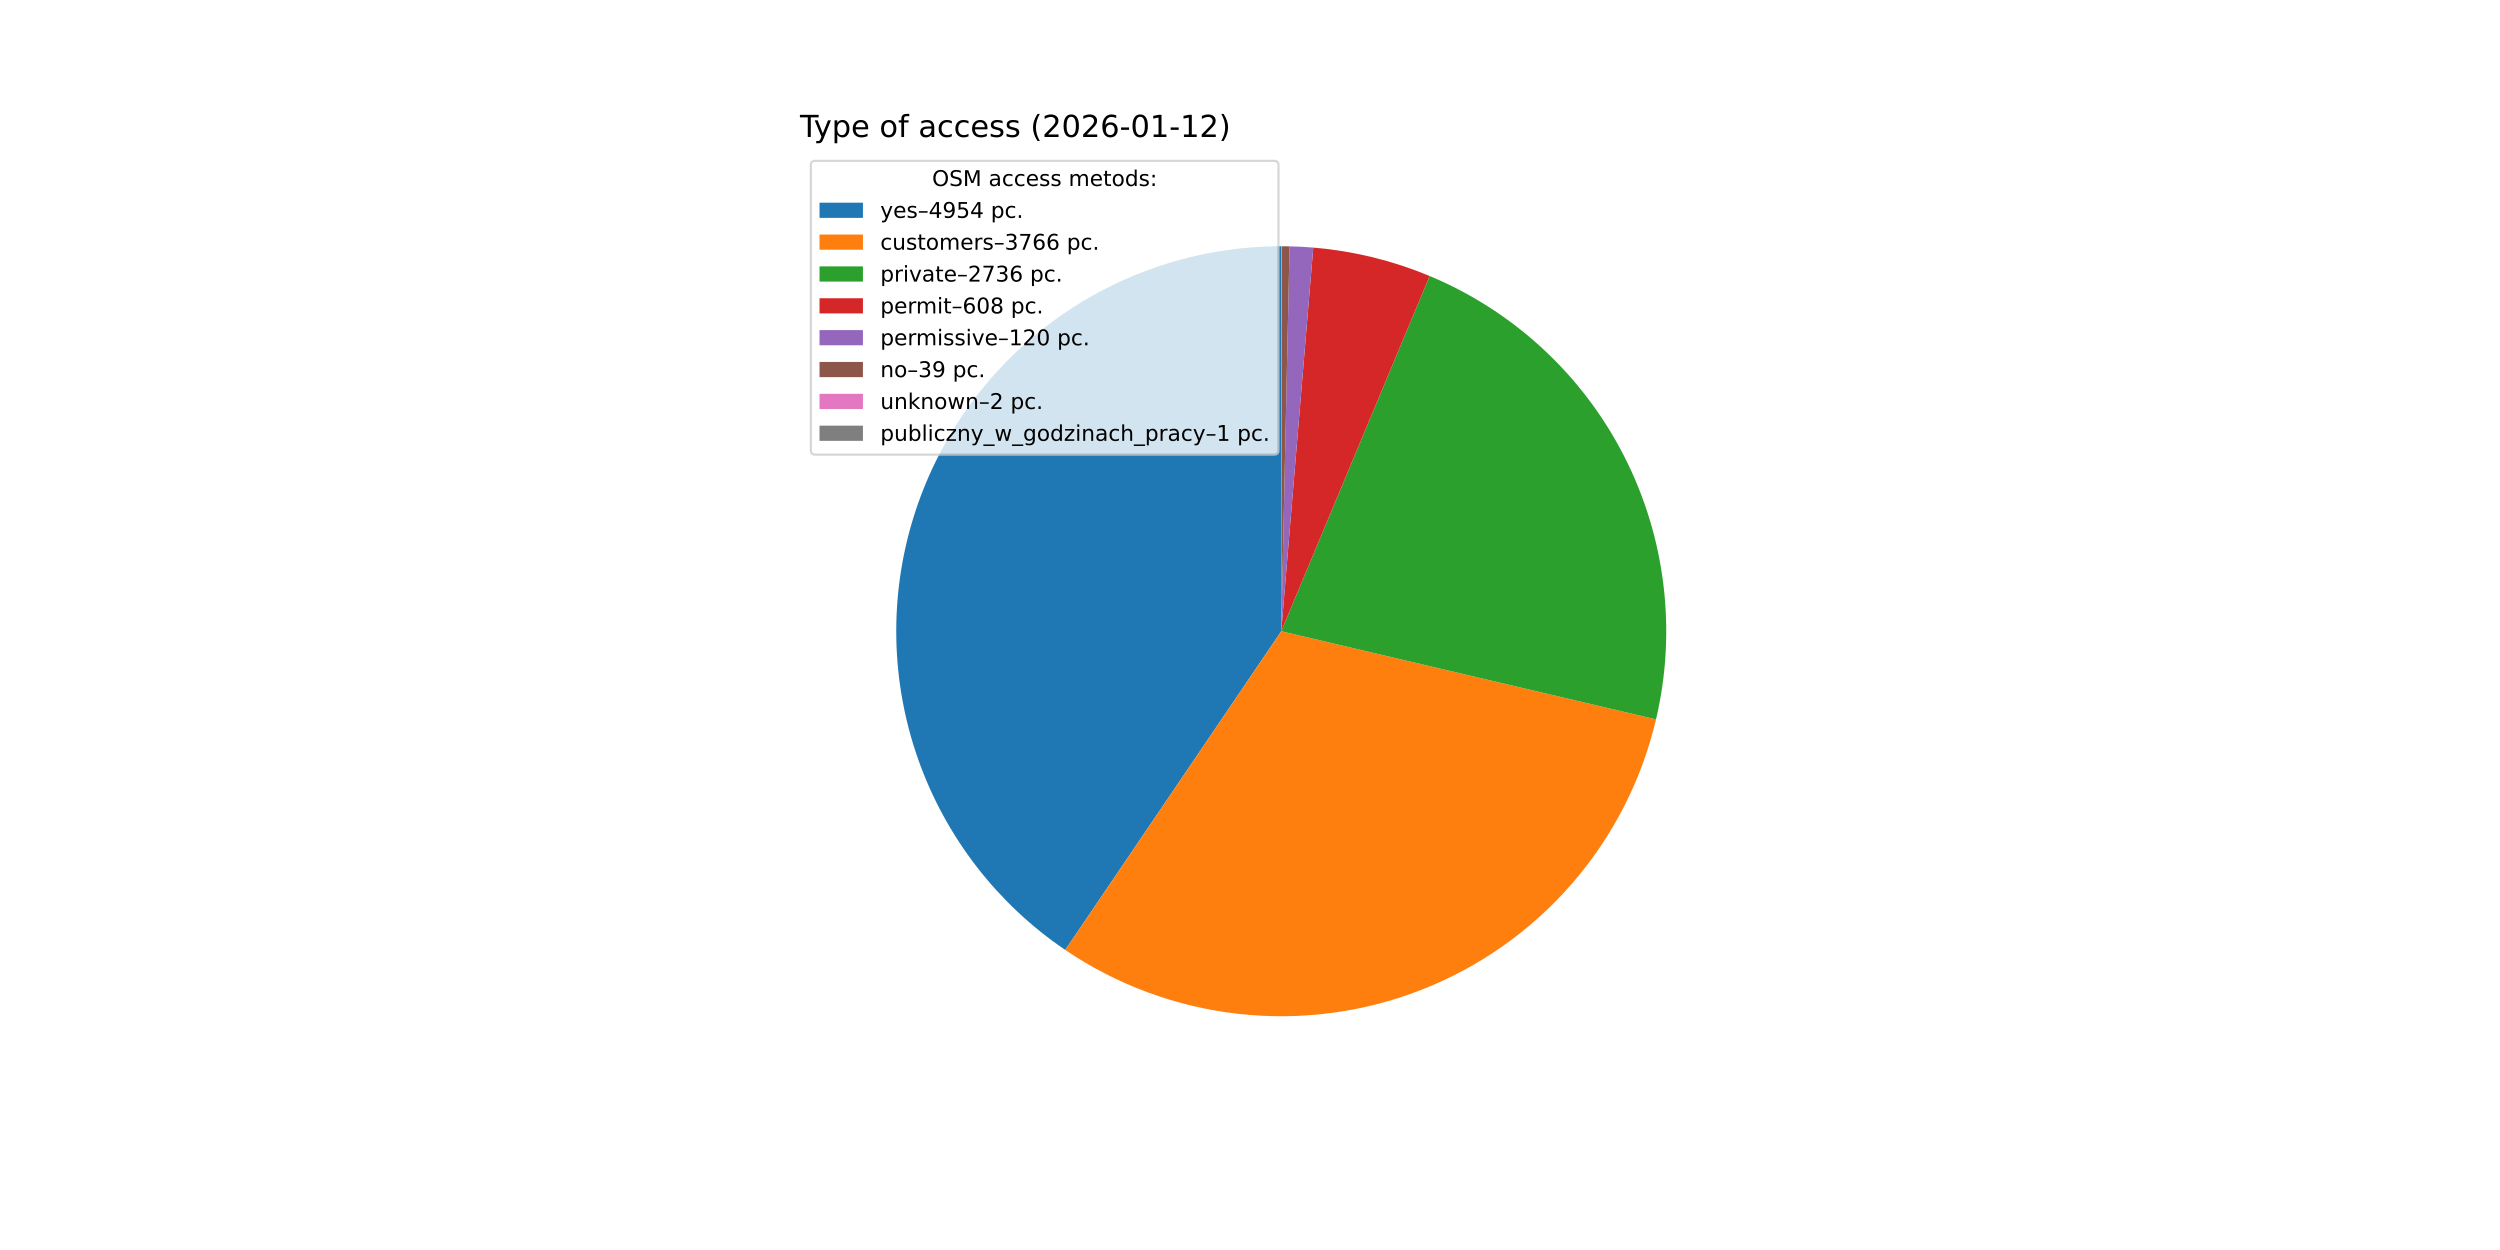
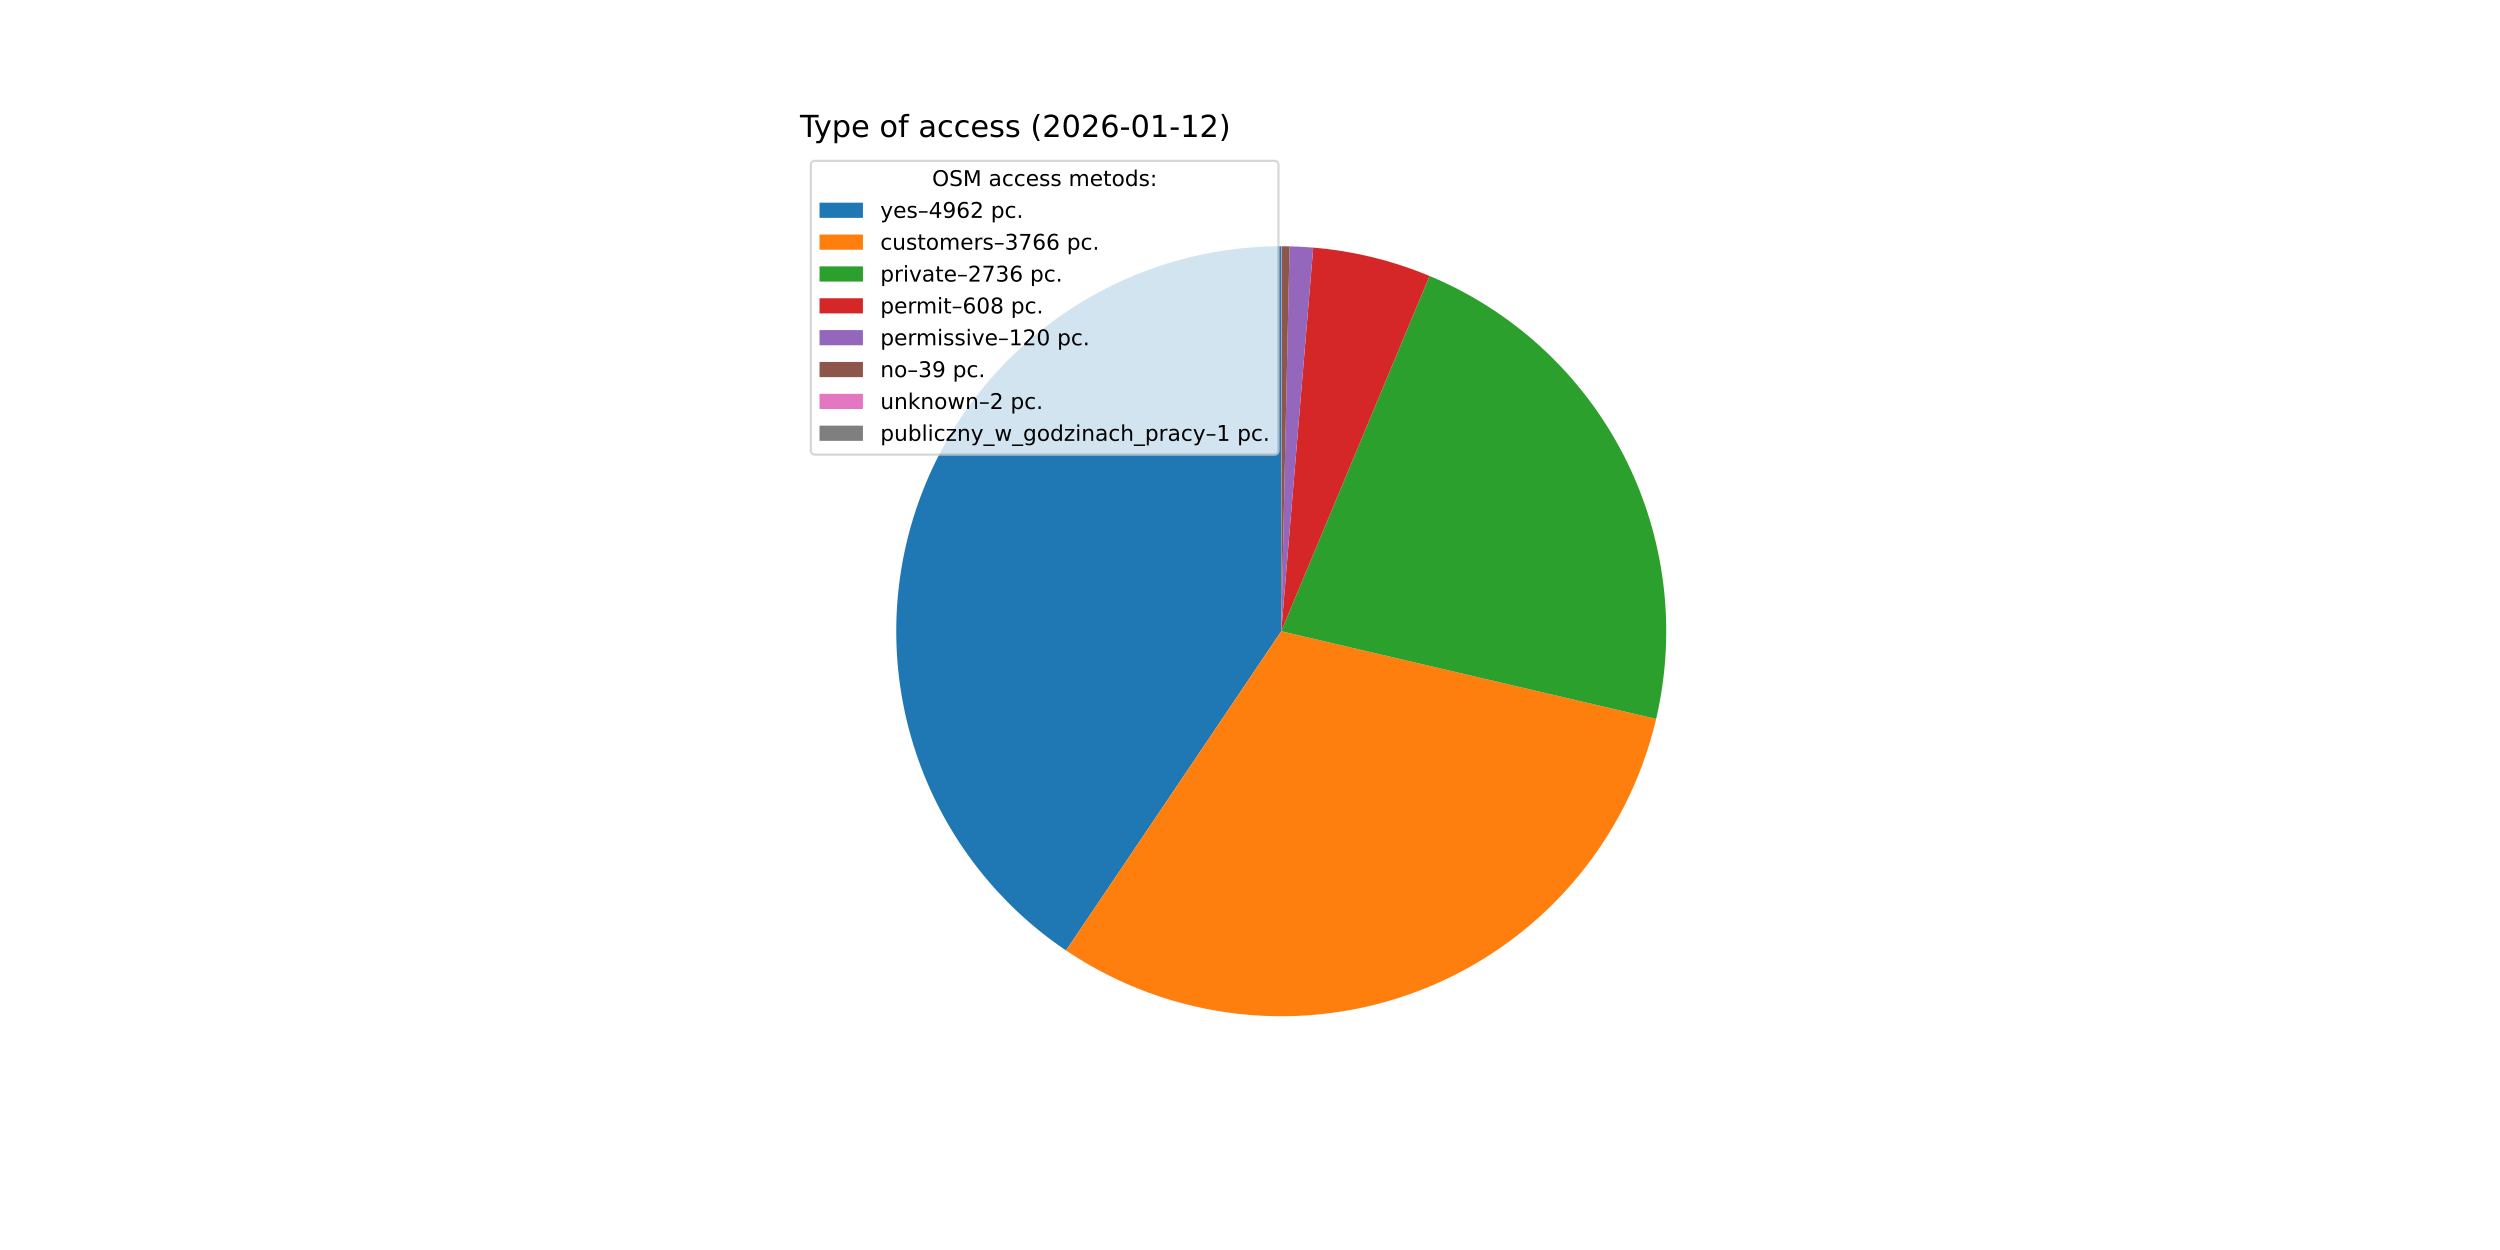
<svg xmlns="http://www.w3.org/2000/svg" xmlns:xlink="http://www.w3.org/1999/xlink" width="1152pt" height="576pt" viewBox="0 0 1152 576" version="1.1">
  <defs>
    <style type="text/css">*{stroke-linejoin: round; stroke-linecap: butt}</style>
  </defs>
  <g id="figure_1">
    <g id="patch_1">
      <path d="M 0 576  L 1152 576  L 1152 0  L 0 0  z " style="fill: #ffffff" />
    </g>
    <g id="axes_1">
      <g id="patch_2">
-         <path d="M 590.4 113.472  C 552.446 113.472 515.475 125.652 484.953 148.211  C 454.431 170.77 431.939 202.539 420.802 238.823  C 409.665 275.106 410.46 314.023 423.069 349.821  C 435.679 385.62 459.45 416.444 490.868 437.737  L 590.4 290.88  z " style="fill: #1f77b4" />
+         <path d="M 590.4 113.472  C 552.409 113.472 515.404 125.675 484.866 148.275  C 454.328 170.875 431.842 202.697 420.738 239.03  C 409.635 275.362 410.49 314.318 423.178 350.128  C 435.865 385.938 459.727 416.743 491.227 437.98  L 590.4 290.88  z " style="fill: #1f77b4" />
      </g>
      <g id="patch_3">
-         <path d="M 490.868 437.737  C 514.669 453.868 542.038 463.974 570.611 467.181  C 599.184 470.388 628.112 466.602 654.897 456.149  C 681.682 445.696 705.528 428.887 724.376 407.173  C 743.223 385.46 756.512 359.487 763.095 331.499  L 590.4 290.88  z " style="fill: #ff7f0e" />
+         <path d="M 491.227 437.98  C 515.052 454.042 542.426 464.078 570.986 467.223  C 599.547 470.367 628.448 466.526 655.196 456.032  C 681.944 445.537 705.747 428.7 724.549 406.973  C 743.352 385.246 756.597 359.273 763.143 331.295  L 590.4 290.88  z " style="fill: #ff7f0e" />
      </g>
      <g id="patch_4">
-         <path d="M 763.095 331.499  C 772.711 290.616 767.504 247.618 748.408 210.213  C 729.311 172.807 697.538 143.371 658.786 127.182  L 590.4 290.88  z " style="fill: #2ca02c" />
+         <path d="M 763.143 331.295  C 772.704 290.429 767.46 247.466 748.349 210.099  C 729.239 172.732 697.474 143.333 658.743 127.164  L 590.4 290.88  z " style="fill: #2ca02c" />
      </g>
      <g id="patch_5">
-         <path d="M 658.786 127.182  C 650.256 123.619 641.462 120.728 632.482 118.535  C 623.502 116.343 614.365 114.855 605.153 114.086  L 590.4 290.88  z " style="fill: #d62728" />
+         <path d="M 658.743 127.164  C 650.219 123.606 641.429 120.718 632.455 118.529  C 623.481 116.339 614.349 114.853 605.143 114.086  L 590.4 290.88  z " style="fill: #d62728" />
      </g>
      <g id="patch_6">
-         <path d="M 605.153 114.086  C 603.336 113.935 601.517 113.811 599.696 113.716  C 597.875 113.62 596.052 113.553 594.229 113.513  L 590.4 290.88  z " style="fill: #9467bd" />
+         <path d="M 605.143 114.086  C 603.327 113.934 601.509 113.811 599.689 113.715  C 597.869 113.62 596.048 113.553 594.226 113.513  L 590.4 290.88  z " style="fill: #9467bd" />
      </g>
      <g id="patch_7">
-         <path d="M 594.229 113.513  C 593.637 113.501 593.044 113.491 592.451 113.484  C 591.859 113.477 591.266 113.473 590.674 113.472  L 590.4 290.88  z " style="fill: #8c564b" />
+         <path d="M 594.226 113.513  C 593.634 113.5 593.042 113.491 592.45 113.484  C 591.858 113.477 591.265 113.473 590.673 113.472  L 590.4 290.88  z " style="fill: #8c564b" />
      </g>
      <g id="patch_8">
-         <path d="M 590.674 113.472  C 590.643 113.472 590.613 113.472 590.582 113.472  C 590.552 113.472 590.522 113.472 590.491 113.472  L 590.4 290.88  z " style="fill: #e377c2" />
+         <path d="M 590.673 113.472  C 590.643 113.472 590.613 113.472 590.582 113.472  C 590.552 113.472 590.521 113.472 590.491 113.472  L 590.4 290.88  z " style="fill: #e377c2" />
      </g>
      <g id="patch_9">
-         <path d="M 590.491 113.472  C 590.476 113.472 590.461 113.472 590.446 113.472  C 590.431 113.472 590.415 113.472 590.4 113.472  L 590.4 290.88  z " style="fill: #7f7f7f" />
+         <path d="M 590.491 113.472  C 590.476 113.472 590.461 113.472 590.445 113.472  C 590.43 113.472 590.415 113.472 590.4 113.472  L 590.4 290.88  z " style="fill: #7f7f7f" />
      </g>
      <g id="matplotlib.axis_1" />
      <g id="matplotlib.axis_2" />
      <g id="text_1">
        <g transform="translate(368.64 63.12) scale(0.14 -0.14)">
          <defs>
            <path id="DejaVuSans-54" d="M -19 4666  L 3928 4666  L 3928 4134  L 2272 4134  L 2272 0  L 1638 0  L 1638 4134  L -19 4134  L -19 4666  z " transform="scale(0.015625)" />
            <path id="DejaVuSans-79" d="M 2059 -325  Q 1816 -950 1584 -1140  Q 1353 -1331 966 -1331  L 506 -1331  L 506 -850  L 844 -850  Q 1081 -850 1212 -737  Q 1344 -625 1503 -206  L 1606 56  L 191 3500  L 800 3500  L 1894 763  L 2988 3500  L 3597 3500  L 2059 -325  z " transform="scale(0.015625)" />
            <path id="DejaVuSans-70" d="M 1159 525  L 1159 -1331  L 581 -1331  L 581 3500  L 1159 3500  L 1159 2969  Q 1341 3281 1617 3432  Q 1894 3584 2278 3584  Q 2916 3584 3314 3078  Q 3713 2572 3713 1747  Q 3713 922 3314 415  Q 2916 -91 2278 -91  Q 1894 -91 1617 61  Q 1341 213 1159 525  z M 3116 1747  Q 3116 2381 2855 2742  Q 2594 3103 2138 3103  Q 1681 3103 1420 2742  Q 1159 2381 1159 1747  Q 1159 1113 1420 752  Q 1681 391 2138 391  Q 2594 391 2855 752  Q 3116 1113 3116 1747  z " transform="scale(0.015625)" />
            <path id="DejaVuSans-65" d="M 3597 1894  L 3597 1613  L 953 1613  Q 991 1019 1311 708  Q 1631 397 2203 397  Q 2534 397 2845 478  Q 3156 559 3463 722  L 3463 178  Q 3153 47 2828 -22  Q 2503 -91 2169 -91  Q 1331 -91 842 396  Q 353 884 353 1716  Q 353 2575 817 3079  Q 1281 3584 2069 3584  Q 2775 3584 3186 3129  Q 3597 2675 3597 1894  z M 3022 2063  Q 3016 2534 2758 2815  Q 2500 3097 2075 3097  Q 1594 3097 1305 2825  Q 1016 2553 972 2059  L 3022 2063  z " transform="scale(0.015625)" />
            <path id="DejaVuSans-20" transform="scale(0.015625)" />
            <path id="DejaVuSans-6f" d="M 1959 3097  Q 1497 3097 1228 2736  Q 959 2375 959 1747  Q 959 1119 1226 758  Q 1494 397 1959 397  Q 2419 397 2687 759  Q 2956 1122 2956 1747  Q 2956 2369 2687 2733  Q 2419 3097 1959 3097  z M 1959 3584  Q 2709 3584 3137 3096  Q 3566 2609 3566 1747  Q 3566 888 3137 398  Q 2709 -91 1959 -91  Q 1206 -91 779 398  Q 353 888 353 1747  Q 353 2609 779 3096  Q 1206 3584 1959 3584  z " transform="scale(0.015625)" />
            <path id="DejaVuSans-66" d="M 2375 4863  L 2375 4384  L 1825 4384  Q 1516 4384 1395 4259  Q 1275 4134 1275 3809  L 1275 3500  L 2222 3500  L 2222 3053  L 1275 3053  L 1275 0  L 697 0  L 697 3053  L 147 3053  L 147 3500  L 697 3500  L 697 3744  Q 697 4328 969 4595  Q 1241 4863 1831 4863  L 2375 4863  z " transform="scale(0.015625)" />
            <path id="DejaVuSans-61" d="M 2194 1759  Q 1497 1759 1228 1600  Q 959 1441 959 1056  Q 959 750 1161 570  Q 1363 391 1709 391  Q 2188 391 2477 730  Q 2766 1069 2766 1631  L 2766 1759  L 2194 1759  z M 3341 1997  L 3341 0  L 2766 0  L 2766 531  Q 2569 213 2275 61  Q 1981 -91 1556 -91  Q 1019 -91 701 211  Q 384 513 384 1019  Q 384 1609 779 1909  Q 1175 2209 1959 2209  L 2766 2209  L 2766 2266  Q 2766 2663 2505 2880  Q 2244 3097 1772 3097  Q 1472 3097 1187 3025  Q 903 2953 641 2809  L 641 3341  Q 956 3463 1253 3523  Q 1550 3584 1831 3584  Q 2591 3584 2966 3190  Q 3341 2797 3341 1997  z " transform="scale(0.015625)" />
            <path id="DejaVuSans-63" d="M 3122 3366  L 3122 2828  Q 2878 2963 2633 3030  Q 2388 3097 2138 3097  Q 1578 3097 1268 2742  Q 959 2388 959 1747  Q 959 1106 1268 751  Q 1578 397 2138 397  Q 2388 397 2633 464  Q 2878 531 3122 666  L 3122 134  Q 2881 22 2623 -34  Q 2366 -91 2075 -91  Q 1284 -91 818 406  Q 353 903 353 1747  Q 353 2603 823 3093  Q 1294 3584 2113 3584  Q 2378 3584 2631 3529  Q 2884 3475 3122 3366  z " transform="scale(0.015625)" />
            <path id="DejaVuSans-73" d="M 2834 3397  L 2834 2853  Q 2591 2978 2328 3040  Q 2066 3103 1784 3103  Q 1356 3103 1142 2972  Q 928 2841 928 2578  Q 928 2378 1081 2264  Q 1234 2150 1697 2047  L 1894 2003  Q 2506 1872 2764 1633  Q 3022 1394 3022 966  Q 3022 478 2636 193  Q 2250 -91 1575 -91  Q 1294 -91 989 -36  Q 684 19 347 128  L 347 722  Q 666 556 975 473  Q 1284 391 1588 391  Q 1994 391 2212 530  Q 2431 669 2431 922  Q 2431 1156 2273 1281  Q 2116 1406 1581 1522  L 1381 1569  Q 847 1681 609 1914  Q 372 2147 372 2553  Q 372 3047 722 3315  Q 1072 3584 1716 3584  Q 2034 3584 2315 3537  Q 2597 3491 2834 3397  z " transform="scale(0.015625)" />
            <path id="DejaVuSans-28" d="M 1984 4856  Q 1566 4138 1362 3434  Q 1159 2731 1159 2009  Q 1159 1288 1364 580  Q 1569 -128 1984 -844  L 1484 -844  Q 1016 -109 783 600  Q 550 1309 550 2009  Q 550 2706 781 3412  Q 1013 4119 1484 4856  L 1984 4856  z " transform="scale(0.015625)" />
            <path id="DejaVuSans-32" d="M 1228 531  L 3431 531  L 3431 0  L 469 0  L 469 531  Q 828 903 1448 1529  Q 2069 2156 2228 2338  Q 2531 2678 2651 2914  Q 2772 3150 2772 3378  Q 2772 3750 2511 3984  Q 2250 4219 1831 4219  Q 1534 4219 1204 4116  Q 875 4013 500 3803  L 500 4441  Q 881 4594 1212 4672  Q 1544 4750 1819 4750  Q 2544 4750 2975 4387  Q 3406 4025 3406 3419  Q 3406 3131 3298 2873  Q 3191 2616 2906 2266  Q 2828 2175 2409 1742  Q 1991 1309 1228 531  z " transform="scale(0.015625)" />
            <path id="DejaVuSans-30" d="M 2034 4250  Q 1547 4250 1301 3770  Q 1056 3291 1056 2328  Q 1056 1369 1301 889  Q 1547 409 2034 409  Q 2525 409 2770 889  Q 3016 1369 3016 2328  Q 3016 3291 2770 3770  Q 2525 4250 2034 4250  z M 2034 4750  Q 2819 4750 3233 4129  Q 3647 3509 3647 2328  Q 3647 1150 3233 529  Q 2819 -91 2034 -91  Q 1250 -91 836 529  Q 422 1150 422 2328  Q 422 3509 836 4129  Q 1250 4750 2034 4750  z " transform="scale(0.015625)" />
            <path id="DejaVuSans-36" d="M 2113 2584  Q 1688 2584 1439 2293  Q 1191 2003 1191 1497  Q 1191 994 1439 701  Q 1688 409 2113 409  Q 2538 409 2786 701  Q 3034 994 3034 1497  Q 3034 2003 2786 2293  Q 2538 2584 2113 2584  z M 3366 4563  L 3366 3988  Q 3128 4100 2886 4159  Q 2644 4219 2406 4219  Q 1781 4219 1451 3797  Q 1122 3375 1075 2522  Q 1259 2794 1537 2939  Q 1816 3084 2150 3084  Q 2853 3084 3261 2657  Q 3669 2231 3669 1497  Q 3669 778 3244 343  Q 2819 -91 2113 -91  Q 1303 -91 875 529  Q 447 1150 447 2328  Q 447 3434 972 4092  Q 1497 4750 2381 4750  Q 2619 4750 2861 4703  Q 3103 4656 3366 4563  z " transform="scale(0.015625)" />
            <path id="DejaVuSans-2d" d="M 313 2009  L 1997 2009  L 1997 1497  L 313 1497  L 313 2009  z " transform="scale(0.015625)" />
            <path id="DejaVuSans-31" d="M 794 531  L 1825 531  L 1825 4091  L 703 3866  L 703 4441  L 1819 4666  L 2450 4666  L 2450 531  L 3481 531  L 3481 0  L 794 0  L 794 531  z " transform="scale(0.015625)" />
            <path id="DejaVuSans-29" d="M 513 4856  L 1013 4856  Q 1481 4119 1714 3412  Q 1947 2706 1947 2009  Q 1947 1309 1714 600  Q 1481 -109 1013 -844  L 513 -844  Q 928 -128 1133 580  Q 1338 1288 1338 2009  Q 1338 2731 1133 3434  Q 928 4138 513 4856  z " transform="scale(0.015625)" />
          </defs>
          <use xlink:href="#DejaVuSans-54" />
          <use xlink:href="#DejaVuSans-79" x="45.459" />
          <use xlink:href="#DejaVuSans-70" x="104.639" />
          <use xlink:href="#DejaVuSans-65" x="168.115" />
          <use xlink:href="#DejaVuSans-20" x="229.639" />
          <use xlink:href="#DejaVuSans-6f" x="261.426" />
          <use xlink:href="#DejaVuSans-66" x="322.607" />
          <use xlink:href="#DejaVuSans-20" x="357.812" />
          <use xlink:href="#DejaVuSans-61" x="389.6" />
          <use xlink:href="#DejaVuSans-63" x="450.879" />
          <use xlink:href="#DejaVuSans-63" x="505.859" />
          <use xlink:href="#DejaVuSans-65" x="560.84" />
          <use xlink:href="#DejaVuSans-73" x="622.363" />
          <use xlink:href="#DejaVuSans-73" x="674.463" />
          <use xlink:href="#DejaVuSans-20" x="726.562" />
          <use xlink:href="#DejaVuSans-28" x="758.35" />
          <use xlink:href="#DejaVuSans-32" x="797.363" />
          <use xlink:href="#DejaVuSans-30" x="860.986" />
          <use xlink:href="#DejaVuSans-32" x="924.609" />
          <use xlink:href="#DejaVuSans-36" x="988.232" />
          <use xlink:href="#DejaVuSans-2d" x="1051.855" />
          <use xlink:href="#DejaVuSans-30" x="1087.939" />
          <use xlink:href="#DejaVuSans-31" x="1151.562" />
          <use xlink:href="#DejaVuSans-2d" x="1215.186" />
          <use xlink:href="#DejaVuSans-31" x="1251.27" />
          <use xlink:href="#DejaVuSans-32" x="1314.893" />
          <use xlink:href="#DejaVuSans-29" x="1378.516" />
        </g>
      </g>
      <g id="legend_1">
        <g id="patch_10">
          <path d="M 375.64 209.501  L 587.126 209.501  Q 589.126 209.501 589.126 207.501  L 589.126 76.12  Q 589.126 74.12 587.126 74.12  L 375.64 74.12  Q 373.64 74.12 373.64 76.12  L 373.64 207.501  Q 373.64 209.501 375.64 209.501  z " style="fill: #ffffff; opacity: 0.8; stroke: #cccccc; stroke-linejoin: miter" />
        </g>
        <g id="text_2">
          <g transform="translate(429.5025 85.71844) scale(0.1 -0.1)">
            <defs>
              <path id="DejaVuSans-4f" d="M 2522 4238  Q 1834 4238 1429 3725  Q 1025 3213 1025 2328  Q 1025 1447 1429 934  Q 1834 422 2522 422  Q 3209 422 3611 934  Q 4013 1447 4013 2328  Q 4013 3213 3611 3725  Q 3209 4238 2522 4238  z M 2522 4750  Q 3503 4750 4090 4092  Q 4678 3434 4678 2328  Q 4678 1225 4090 567  Q 3503 -91 2522 -91  Q 1538 -91 948 565  Q 359 1222 359 2328  Q 359 3434 948 4092  Q 1538 4750 2522 4750  z " transform="scale(0.015625)" />
              <path id="DejaVuSans-53" d="M 3425 4513  L 3425 3897  Q 3066 4069 2747 4153  Q 2428 4238 2131 4238  Q 1616 4238 1336 4038  Q 1056 3838 1056 3469  Q 1056 3159 1242 3001  Q 1428 2844 1947 2747  L 2328 2669  Q 3034 2534 3370 2195  Q 3706 1856 3706 1288  Q 3706 609 3251 259  Q 2797 -91 1919 -91  Q 1588 -91 1214 -16  Q 841 59 441 206  L 441 856  Q 825 641 1194 531  Q 1563 422 1919 422  Q 2459 422 2753 634  Q 3047 847 3047 1241  Q 3047 1584 2836 1778  Q 2625 1972 2144 2069  L 1759 2144  Q 1053 2284 737 2584  Q 422 2884 422 3419  Q 422 4038 858 4394  Q 1294 4750 2059 4750  Q 2388 4750 2728 4690  Q 3069 4631 3425 4513  z " transform="scale(0.015625)" />
              <path id="DejaVuSans-4d" d="M 628 4666  L 1569 4666  L 2759 1491  L 3956 4666  L 4897 4666  L 4897 0  L 4281 0  L 4281 4097  L 3078 897  L 2444 897  L 1241 4097  L 1241 0  L 628 0  L 628 4666  z " transform="scale(0.015625)" />
              <path id="DejaVuSans-6d" d="M 3328 2828  Q 3544 3216 3844 3400  Q 4144 3584 4550 3584  Q 5097 3584 5394 3201  Q 5691 2819 5691 2113  L 5691 0  L 5113 0  L 5113 2094  Q 5113 2597 4934 2840  Q 4756 3084 4391 3084  Q 3944 3084 3684 2787  Q 3425 2491 3425 1978  L 3425 0  L 2847 0  L 2847 2094  Q 2847 2600 2669 2842  Q 2491 3084 2119 3084  Q 1678 3084 1418 2786  Q 1159 2488 1159 1978  L 1159 0  L 581 0  L 581 3500  L 1159 3500  L 1159 2956  Q 1356 3278 1631 3431  Q 1906 3584 2284 3584  Q 2666 3584 2933 3390  Q 3200 3197 3328 2828  z " transform="scale(0.015625)" />
              <path id="DejaVuSans-74" d="M 1172 4494  L 1172 3500  L 2356 3500  L 2356 3053  L 1172 3053  L 1172 1153  Q 1172 725 1289 603  Q 1406 481 1766 481  L 2356 481  L 2356 0  L 1766 0  Q 1100 0 847 248  Q 594 497 594 1153  L 594 3053  L 172 3053  L 172 3500  L 594 3500  L 594 4494  L 1172 4494  z " transform="scale(0.015625)" />
              <path id="DejaVuSans-64" d="M 2906 2969  L 2906 4863  L 3481 4863  L 3481 0  L 2906 0  L 2906 525  Q 2725 213 2448 61  Q 2172 -91 1784 -91  Q 1150 -91 751 415  Q 353 922 353 1747  Q 353 2572 751 3078  Q 1150 3584 1784 3584  Q 2172 3584 2448 3432  Q 2725 3281 2906 2969  z M 947 1747  Q 947 1113 1208 752  Q 1469 391 1925 391  Q 2381 391 2643 752  Q 2906 1113 2906 1747  Q 2906 2381 2643 2742  Q 2381 3103 1925 3103  Q 1469 3103 1208 2742  Q 947 2381 947 1747  z " transform="scale(0.015625)" />
              <path id="DejaVuSans-3a" d="M 750 794  L 1409 794  L 1409 0  L 750 0  L 750 794  z M 750 3309  L 1409 3309  L 1409 2516  L 750 2516  L 750 3309  z " transform="scale(0.015625)" />
            </defs>
            <use xlink:href="#DejaVuSans-4f" />
            <use xlink:href="#DejaVuSans-53" x="78.711" />
            <use xlink:href="#DejaVuSans-4d" x="142.188" />
            <use xlink:href="#DejaVuSans-20" x="228.467" />
            <use xlink:href="#DejaVuSans-61" x="260.254" />
            <use xlink:href="#DejaVuSans-63" x="321.533" />
            <use xlink:href="#DejaVuSans-63" x="376.514" />
            <use xlink:href="#DejaVuSans-65" x="431.494" />
            <use xlink:href="#DejaVuSans-73" x="493.018" />
            <use xlink:href="#DejaVuSans-73" x="545.117" />
            <use xlink:href="#DejaVuSans-20" x="597.217" />
            <use xlink:href="#DejaVuSans-6d" x="629.004" />
            <use xlink:href="#DejaVuSans-65" x="726.416" />
            <use xlink:href="#DejaVuSans-74" x="787.939" />
            <use xlink:href="#DejaVuSans-6f" x="827.148" />
            <use xlink:href="#DejaVuSans-64" x="888.33" />
            <use xlink:href="#DejaVuSans-73" x="951.807" />
            <use xlink:href="#DejaVuSans-3a" x="1003.906" />
          </g>
        </g>
        <g id="patch_11">
          <path d="M 377.64 100.397  L 397.64 100.397  L 397.64 93.397  L 377.64 93.397  z " style="fill: #1f77b4" />
        </g>
        <g id="text_3">
          <g transform="translate(405.64 100.3966) scale(0.1 -0.1)">
            <defs>
              <path id="DejaVuSans-2013" d="M 313 1978  L 2888 1978  L 2888 1528  L 313 1528  L 313 1978  z " transform="scale(0.015625)" />
              <path id="DejaVuSans-34" d="M 2419 4116  L 825 1625  L 2419 1625  L 2419 4116  z M 2253 4666  L 3047 4666  L 3047 1625  L 3713 1625  L 3713 1100  L 3047 1100  L 3047 0  L 2419 0  L 2419 1100  L 313 1100  L 313 1709  L 2253 4666  z " transform="scale(0.015625)" />
              <path id="DejaVuSans-39" d="M 703 97  L 703 672  Q 941 559 1184 500  Q 1428 441 1663 441  Q 2288 441 2617 861  Q 2947 1281 2994 2138  Q 2813 1869 2534 1725  Q 2256 1581 1919 1581  Q 1219 1581 811 2004  Q 403 2428 403 3163  Q 403 3881 828 4315  Q 1253 4750 1959 4750  Q 2769 4750 3195 4129  Q 3622 3509 3622 2328  Q 3622 1225 3098 567  Q 2575 -91 1691 -91  Q 1453 -91 1209 -44  Q 966 3 703 97  z M 1959 2075  Q 2384 2075 2632 2365  Q 2881 2656 2881 3163  Q 2881 3666 2632 3958  Q 2384 4250 1959 4250  Q 1534 4250 1286 3958  Q 1038 3666 1038 3163  Q 1038 2656 1286 2365  Q 1534 2075 1959 2075  z " transform="scale(0.015625)" />
-               <path id="DejaVuSans-35" d="M 691 4666  L 3169 4666  L 3169 4134  L 1269 4134  L 1269 2991  Q 1406 3038 1543 3061  Q 1681 3084 1819 3084  Q 2600 3084 3056 2656  Q 3513 2228 3513 1497  Q 3513 744 3044 326  Q 2575 -91 1722 -91  Q 1428 -91 1123 -41  Q 819 9 494 109  L 494 744  Q 775 591 1075 516  Q 1375 441 1709 441  Q 2250 441 2565 725  Q 2881 1009 2881 1497  Q 2881 1984 2565 2268  Q 2250 2553 1709 2553  Q 1456 2553 1204 2497  Q 953 2441 691 2322  L 691 4666  z " transform="scale(0.015625)" />
              <path id="DejaVuSans-2e" d="M 684 794  L 1344 794  L 1344 0  L 684 0  L 684 794  z " transform="scale(0.015625)" />
            </defs>
            <use xlink:href="#DejaVuSans-79" />
            <use xlink:href="#DejaVuSans-65" x="59.18" />
            <use xlink:href="#DejaVuSans-73" x="120.703" />
            <use xlink:href="#DejaVuSans-2013" x="172.803" />
            <use xlink:href="#DejaVuSans-34" x="222.803" />
            <use xlink:href="#DejaVuSans-39" x="286.426" />
-             <use xlink:href="#DejaVuSans-35" x="350.049" />
-             <use xlink:href="#DejaVuSans-34" x="413.672" />
+             <use xlink:href="#DejaVuSans-36" x="350.049" />
+             <use xlink:href="#DejaVuSans-32" x="413.672" />
            <use xlink:href="#DejaVuSans-20" x="477.295" />
            <use xlink:href="#DejaVuSans-70" x="509.082" />
            <use xlink:href="#DejaVuSans-63" x="572.559" />
            <use xlink:href="#DejaVuSans-2e" x="627.539" />
          </g>
        </g>
        <g id="patch_12">
          <path d="M 377.64 115.075  L 397.64 115.075  L 397.64 108.075  L 377.64 108.075  z " style="fill: #ff7f0e" />
        </g>
        <g id="text_4">
          <g transform="translate(405.64 115.0747) scale(0.1 -0.1)">
            <defs>
              <path id="DejaVuSans-75" d="M 544 1381  L 544 3500  L 1119 3500  L 1119 1403  Q 1119 906 1312 657  Q 1506 409 1894 409  Q 2359 409 2629 706  Q 2900 1003 2900 1516  L 2900 3500  L 3475 3500  L 3475 0  L 2900 0  L 2900 538  Q 2691 219 2414 64  Q 2138 -91 1772 -91  Q 1169 -91 856 284  Q 544 659 544 1381  z M 1991 3584  L 1991 3584  z " transform="scale(0.015625)" />
              <path id="DejaVuSans-72" d="M 2631 2963  Q 2534 3019 2420 3045  Q 2306 3072 2169 3072  Q 1681 3072 1420 2755  Q 1159 2438 1159 1844  L 1159 0  L 581 0  L 581 3500  L 1159 3500  L 1159 2956  Q 1341 3275 1631 3429  Q 1922 3584 2338 3584  Q 2397 3584 2469 3576  Q 2541 3569 2628 3553  L 2631 2963  z " transform="scale(0.015625)" />
              <path id="DejaVuSans-33" d="M 2597 2516  Q 3050 2419 3304 2112  Q 3559 1806 3559 1356  Q 3559 666 3084 287  Q 2609 -91 1734 -91  Q 1441 -91 1130 -33  Q 819 25 488 141  L 488 750  Q 750 597 1062 519  Q 1375 441 1716 441  Q 2309 441 2620 675  Q 2931 909 2931 1356  Q 2931 1769 2642 2001  Q 2353 2234 1838 2234  L 1294 2234  L 1294 2753  L 1863 2753  Q 2328 2753 2575 2939  Q 2822 3125 2822 3475  Q 2822 3834 2567 4026  Q 2313 4219 1838 4219  Q 1578 4219 1281 4162  Q 984 4106 628 3988  L 628 4550  Q 988 4650 1302 4700  Q 1616 4750 1894 4750  Q 2613 4750 3031 4423  Q 3450 4097 3450 3541  Q 3450 3153 3228 2886  Q 3006 2619 2597 2516  z " transform="scale(0.015625)" />
              <path id="DejaVuSans-37" d="M 525 4666  L 3525 4666  L 3525 4397  L 1831 0  L 1172 0  L 2766 4134  L 525 4134  L 525 4666  z " transform="scale(0.015625)" />
            </defs>
            <use xlink:href="#DejaVuSans-63" />
            <use xlink:href="#DejaVuSans-75" x="54.98" />
            <use xlink:href="#DejaVuSans-73" x="118.359" />
            <use xlink:href="#DejaVuSans-74" x="170.459" />
            <use xlink:href="#DejaVuSans-6f" x="209.668" />
            <use xlink:href="#DejaVuSans-6d" x="270.85" />
            <use xlink:href="#DejaVuSans-65" x="368.262" />
            <use xlink:href="#DejaVuSans-72" x="429.785" />
            <use xlink:href="#DejaVuSans-73" x="470.898" />
            <use xlink:href="#DejaVuSans-2013" x="522.998" />
            <use xlink:href="#DejaVuSans-33" x="572.998" />
            <use xlink:href="#DejaVuSans-37" x="636.621" />
            <use xlink:href="#DejaVuSans-36" x="700.244" />
            <use xlink:href="#DejaVuSans-36" x="763.867" />
            <use xlink:href="#DejaVuSans-20" x="827.49" />
            <use xlink:href="#DejaVuSans-70" x="859.277" />
            <use xlink:href="#DejaVuSans-63" x="922.754" />
            <use xlink:href="#DejaVuSans-2e" x="977.734" />
          </g>
        </g>
        <g id="patch_13">
          <path d="M 377.64 129.753  L 397.64 129.753  L 397.64 122.753  L 377.64 122.753  z " style="fill: #2ca02c" />
        </g>
        <g id="text_5">
          <g transform="translate(405.64 129.7528) scale(0.1 -0.1)">
            <defs>
              <path id="DejaVuSans-69" d="M 603 3500  L 1178 3500  L 1178 0  L 603 0  L 603 3500  z M 603 4863  L 1178 4863  L 1178 4134  L 603 4134  L 603 4863  z " transform="scale(0.015625)" />
              <path id="DejaVuSans-76" d="M 191 3500  L 800 3500  L 1894 563  L 2988 3500  L 3597 3500  L 2284 0  L 1503 0  L 191 3500  z " transform="scale(0.015625)" />
            </defs>
            <use xlink:href="#DejaVuSans-70" />
            <use xlink:href="#DejaVuSans-72" x="63.477" />
            <use xlink:href="#DejaVuSans-69" x="104.59" />
            <use xlink:href="#DejaVuSans-76" x="132.373" />
            <use xlink:href="#DejaVuSans-61" x="191.553" />
            <use xlink:href="#DejaVuSans-74" x="252.832" />
            <use xlink:href="#DejaVuSans-65" x="292.041" />
            <use xlink:href="#DejaVuSans-2013" x="353.564" />
            <use xlink:href="#DejaVuSans-32" x="403.564" />
            <use xlink:href="#DejaVuSans-37" x="467.188" />
            <use xlink:href="#DejaVuSans-33" x="530.811" />
            <use xlink:href="#DejaVuSans-36" x="594.434" />
            <use xlink:href="#DejaVuSans-20" x="658.057" />
            <use xlink:href="#DejaVuSans-70" x="689.844" />
            <use xlink:href="#DejaVuSans-63" x="753.32" />
            <use xlink:href="#DejaVuSans-2e" x="808.301" />
          </g>
        </g>
        <g id="patch_14">
          <path d="M 377.64 144.431  L 397.64 144.431  L 397.64 137.431  L 377.64 137.431  z " style="fill: #d62728" />
        </g>
        <g id="text_6">
          <g transform="translate(405.64 144.4309) scale(0.1 -0.1)">
            <defs>
              <path id="DejaVuSans-38" d="M 2034 2216  Q 1584 2216 1326 1975  Q 1069 1734 1069 1313  Q 1069 891 1326 650  Q 1584 409 2034 409  Q 2484 409 2743 651  Q 3003 894 3003 1313  Q 3003 1734 2745 1975  Q 2488 2216 2034 2216  z M 1403 2484  Q 997 2584 770 2862  Q 544 3141 544 3541  Q 544 4100 942 4425  Q 1341 4750 2034 4750  Q 2731 4750 3128 4425  Q 3525 4100 3525 3541  Q 3525 3141 3298 2862  Q 3072 2584 2669 2484  Q 3125 2378 3379 2068  Q 3634 1759 3634 1313  Q 3634 634 3220 271  Q 2806 -91 2034 -91  Q 1263 -91 848 271  Q 434 634 434 1313  Q 434 1759 690 2068  Q 947 2378 1403 2484  z M 1172 3481  Q 1172 3119 1398 2916  Q 1625 2713 2034 2713  Q 2441 2713 2670 2916  Q 2900 3119 2900 3481  Q 2900 3844 2670 4047  Q 2441 4250 2034 4250  Q 1625 4250 1398 4047  Q 1172 3844 1172 3481  z " transform="scale(0.015625)" />
            </defs>
            <use xlink:href="#DejaVuSans-70" />
            <use xlink:href="#DejaVuSans-65" x="63.477" />
            <use xlink:href="#DejaVuSans-72" x="125" />
            <use xlink:href="#DejaVuSans-6d" x="164.363" />
            <use xlink:href="#DejaVuSans-69" x="261.775" />
            <use xlink:href="#DejaVuSans-74" x="289.559" />
            <use xlink:href="#DejaVuSans-2013" x="328.768" />
            <use xlink:href="#DejaVuSans-36" x="378.768" />
            <use xlink:href="#DejaVuSans-30" x="442.391" />
            <use xlink:href="#DejaVuSans-38" x="506.014" />
            <use xlink:href="#DejaVuSans-20" x="569.637" />
            <use xlink:href="#DejaVuSans-70" x="601.424" />
            <use xlink:href="#DejaVuSans-63" x="664.9" />
            <use xlink:href="#DejaVuSans-2e" x="719.881" />
          </g>
        </g>
        <g id="patch_15">
          <path d="M 377.64 159.109  L 397.64 159.109  L 397.64 152.109  L 377.64 152.109  z " style="fill: #9467bd" />
        </g>
        <g id="text_7">
          <g transform="translate(405.64 159.1091) scale(0.1 -0.1)">
            <use xlink:href="#DejaVuSans-70" />
            <use xlink:href="#DejaVuSans-65" x="63.477" />
            <use xlink:href="#DejaVuSans-72" x="125" />
            <use xlink:href="#DejaVuSans-6d" x="164.363" />
            <use xlink:href="#DejaVuSans-69" x="261.775" />
            <use xlink:href="#DejaVuSans-73" x="289.559" />
            <use xlink:href="#DejaVuSans-73" x="341.658" />
            <use xlink:href="#DejaVuSans-69" x="393.758" />
            <use xlink:href="#DejaVuSans-76" x="421.541" />
            <use xlink:href="#DejaVuSans-65" x="480.721" />
            <use xlink:href="#DejaVuSans-2013" x="542.244" />
            <use xlink:href="#DejaVuSans-31" x="592.244" />
            <use xlink:href="#DejaVuSans-32" x="655.867" />
            <use xlink:href="#DejaVuSans-30" x="719.49" />
            <use xlink:href="#DejaVuSans-20" x="783.113" />
            <use xlink:href="#DejaVuSans-70" x="814.9" />
            <use xlink:href="#DejaVuSans-63" x="878.377" />
            <use xlink:href="#DejaVuSans-2e" x="933.357" />
          </g>
        </g>
        <g id="patch_16">
          <path d="M 377.64 173.787  L 397.64 173.787  L 397.64 166.787  L 377.64 166.787  z " style="fill: #8c564b" />
        </g>
        <g id="text_8">
          <g transform="translate(405.64 173.7872) scale(0.1 -0.1)">
            <defs>
              <path id="DejaVuSans-6e" d="M 3513 2113  L 3513 0  L 2938 0  L 2938 2094  Q 2938 2591 2744 2837  Q 2550 3084 2163 3084  Q 1697 3084 1428 2787  Q 1159 2491 1159 1978  L 1159 0  L 581 0  L 581 3500  L 1159 3500  L 1159 2956  Q 1366 3272 1645 3428  Q 1925 3584 2291 3584  Q 2894 3584 3203 3211  Q 3513 2838 3513 2113  z " transform="scale(0.015625)" />
            </defs>
            <use xlink:href="#DejaVuSans-6e" />
            <use xlink:href="#DejaVuSans-6f" x="63.379" />
            <use xlink:href="#DejaVuSans-2013" x="124.561" />
            <use xlink:href="#DejaVuSans-33" x="174.561" />
            <use xlink:href="#DejaVuSans-39" x="238.184" />
            <use xlink:href="#DejaVuSans-20" x="301.807" />
            <use xlink:href="#DejaVuSans-70" x="333.594" />
            <use xlink:href="#DejaVuSans-63" x="397.07" />
            <use xlink:href="#DejaVuSans-2e" x="452.051" />
          </g>
        </g>
        <g id="patch_17">
          <path d="M 377.64 188.465  L 397.64 188.465  L 397.64 181.465  L 377.64 181.465  z " style="fill: #e377c2" />
        </g>
        <g id="text_9">
          <g transform="translate(405.64 188.4653) scale(0.1 -0.1)">
            <defs>
              <path id="DejaVuSans-6b" d="M 581 4863  L 1159 4863  L 1159 1991  L 2875 3500  L 3609 3500  L 1753 1863  L 3688 0  L 2938 0  L 1159 1709  L 1159 0  L 581 0  L 581 4863  z " transform="scale(0.015625)" />
              <path id="DejaVuSans-77" d="M 269 3500  L 844 3500  L 1563 769  L 2278 3500  L 2956 3500  L 3675 769  L 4391 3500  L 4966 3500  L 4050 0  L 3372 0  L 2619 2869  L 1863 0  L 1184 0  L 269 3500  z " transform="scale(0.015625)" />
            </defs>
            <use xlink:href="#DejaVuSans-75" />
            <use xlink:href="#DejaVuSans-6e" x="63.379" />
            <use xlink:href="#DejaVuSans-6b" x="126.758" />
            <use xlink:href="#DejaVuSans-6e" x="184.668" />
            <use xlink:href="#DejaVuSans-6f" x="248.047" />
            <use xlink:href="#DejaVuSans-77" x="309.229" />
            <use xlink:href="#DejaVuSans-6e" x="391.016" />
            <use xlink:href="#DejaVuSans-2013" x="454.395" />
            <use xlink:href="#DejaVuSans-32" x="504.395" />
            <use xlink:href="#DejaVuSans-20" x="568.018" />
            <use xlink:href="#DejaVuSans-70" x="599.805" />
            <use xlink:href="#DejaVuSans-63" x="663.281" />
            <use xlink:href="#DejaVuSans-2e" x="718.262" />
          </g>
        </g>
        <g id="patch_18">
          <path d="M 377.64 203.143  L 397.64 203.143  L 397.64 196.143  L 377.64 196.143  z " style="fill: #7f7f7f" />
        </g>
        <g id="text_10">
          <g transform="translate(405.64 203.1434) scale(0.1 -0.1)">
            <defs>
              <path id="DejaVuSans-62" d="M 3116 1747  Q 3116 2381 2855 2742  Q 2594 3103 2138 3103  Q 1681 3103 1420 2742  Q 1159 2381 1159 1747  Q 1159 1113 1420 752  Q 1681 391 2138 391  Q 2594 391 2855 752  Q 3116 1113 3116 1747  z M 1159 2969  Q 1341 3281 1617 3432  Q 1894 3584 2278 3584  Q 2916 3584 3314 3078  Q 3713 2572 3713 1747  Q 3713 922 3314 415  Q 2916 -91 2278 -91  Q 1894 -91 1617 61  Q 1341 213 1159 525  L 1159 0  L 581 0  L 581 4863  L 1159 4863  L 1159 2969  z " transform="scale(0.015625)" />
              <path id="DejaVuSans-6c" d="M 603 4863  L 1178 4863  L 1178 0  L 603 0  L 603 4863  z " transform="scale(0.015625)" />
              <path id="DejaVuSans-7a" d="M 353 3500  L 3084 3500  L 3084 2975  L 922 459  L 3084 459  L 3084 0  L 275 0  L 275 525  L 2438 3041  L 353 3041  L 353 3500  z " transform="scale(0.015625)" />
              <path id="DejaVuSans-5f" d="M 3263 -1063  L 3263 -1509  L -63 -1509  L -63 -1063  L 3263 -1063  z " transform="scale(0.015625)" />
              <path id="DejaVuSans-67" d="M 2906 1791  Q 2906 2416 2648 2759  Q 2391 3103 1925 3103  Q 1463 3103 1205 2759  Q 947 2416 947 1791  Q 947 1169 1205 825  Q 1463 481 1925 481  Q 2391 481 2648 825  Q 2906 1169 2906 1791  z M 3481 434  Q 3481 -459 3084 -895  Q 2688 -1331 1869 -1331  Q 1566 -1331 1297 -1286  Q 1028 -1241 775 -1147  L 775 -588  Q 1028 -725 1275 -790  Q 1522 -856 1778 -856  Q 2344 -856 2625 -561  Q 2906 -266 2906 331  L 2906 616  Q 2728 306 2450 153  Q 2172 0 1784 0  Q 1141 0 747 490  Q 353 981 353 1791  Q 353 2603 747 3093  Q 1141 3584 1784 3584  Q 2172 3584 2450 3431  Q 2728 3278 2906 2969  L 2906 3500  L 3481 3500  L 3481 434  z " transform="scale(0.015625)" />
              <path id="DejaVuSans-68" d="M 3513 2113  L 3513 0  L 2938 0  L 2938 2094  Q 2938 2591 2744 2837  Q 2550 3084 2163 3084  Q 1697 3084 1428 2787  Q 1159 2491 1159 1978  L 1159 0  L 581 0  L 581 4863  L 1159 4863  L 1159 2956  Q 1366 3272 1645 3428  Q 1925 3584 2291 3584  Q 2894 3584 3203 3211  Q 3513 2838 3513 2113  z " transform="scale(0.015625)" />
            </defs>
            <use xlink:href="#DejaVuSans-70" />
            <use xlink:href="#DejaVuSans-75" x="63.477" />
            <use xlink:href="#DejaVuSans-62" x="126.855" />
            <use xlink:href="#DejaVuSans-6c" x="190.332" />
            <use xlink:href="#DejaVuSans-69" x="218.115" />
            <use xlink:href="#DejaVuSans-63" x="245.898" />
            <use xlink:href="#DejaVuSans-7a" x="300.879" />
            <use xlink:href="#DejaVuSans-6e" x="353.369" />
            <use xlink:href="#DejaVuSans-79" x="416.748" />
            <use xlink:href="#DejaVuSans-5f" x="475.928" />
            <use xlink:href="#DejaVuSans-77" x="525.928" />
            <use xlink:href="#DejaVuSans-5f" x="607.715" />
            <use xlink:href="#DejaVuSans-67" x="657.715" />
            <use xlink:href="#DejaVuSans-6f" x="721.191" />
            <use xlink:href="#DejaVuSans-64" x="782.373" />
            <use xlink:href="#DejaVuSans-7a" x="845.85" />
            <use xlink:href="#DejaVuSans-69" x="898.34" />
            <use xlink:href="#DejaVuSans-6e" x="926.123" />
            <use xlink:href="#DejaVuSans-61" x="989.502" />
            <use xlink:href="#DejaVuSans-63" x="1050.781" />
            <use xlink:href="#DejaVuSans-68" x="1105.762" />
            <use xlink:href="#DejaVuSans-5f" x="1169.141" />
            <use xlink:href="#DejaVuSans-70" x="1219.141" />
            <use xlink:href="#DejaVuSans-72" x="1282.617" />
            <use xlink:href="#DejaVuSans-61" x="1323.73" />
            <use xlink:href="#DejaVuSans-63" x="1385.01" />
            <use xlink:href="#DejaVuSans-79" x="1439.99" />
            <use xlink:href="#DejaVuSans-2013" x="1499.17" />
            <use xlink:href="#DejaVuSans-31" x="1549.17" />
            <use xlink:href="#DejaVuSans-20" x="1612.793" />
            <use xlink:href="#DejaVuSans-70" x="1644.58" />
            <use xlink:href="#DejaVuSans-63" x="1708.057" />
            <use xlink:href="#DejaVuSans-2e" x="1763.037" />
          </g>
        </g>
      </g>
    </g>
  </g>
</svg>
